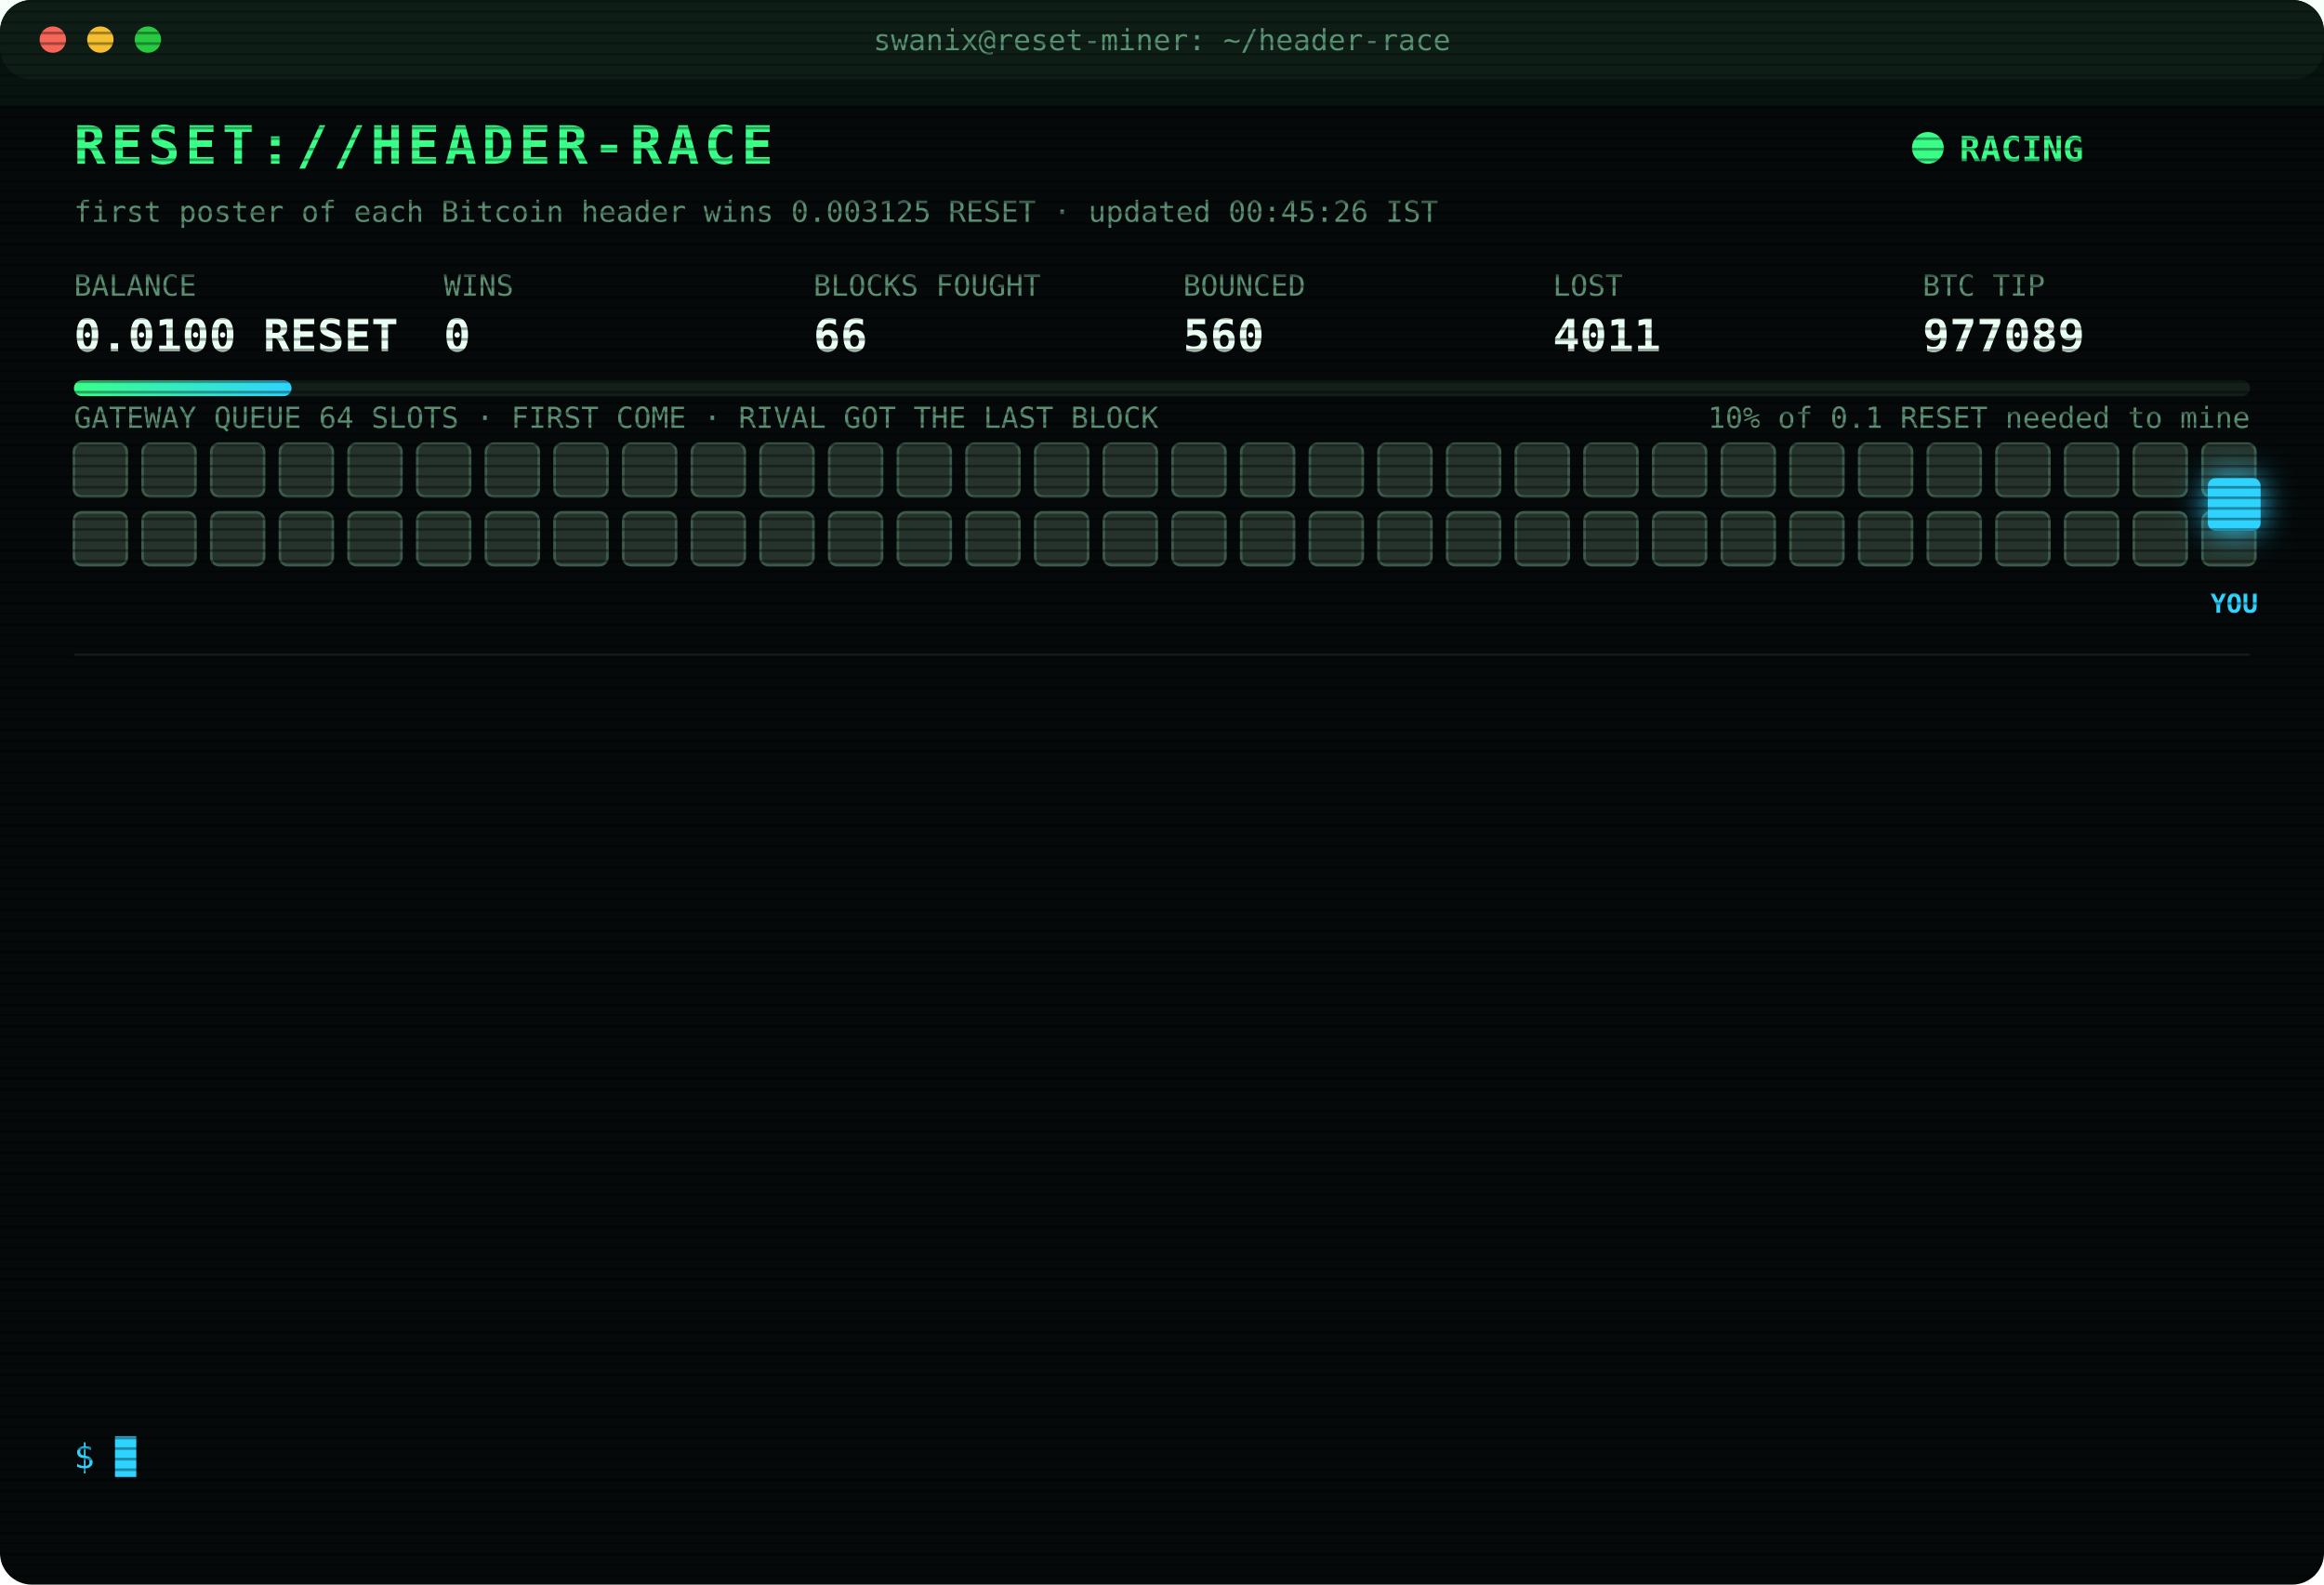
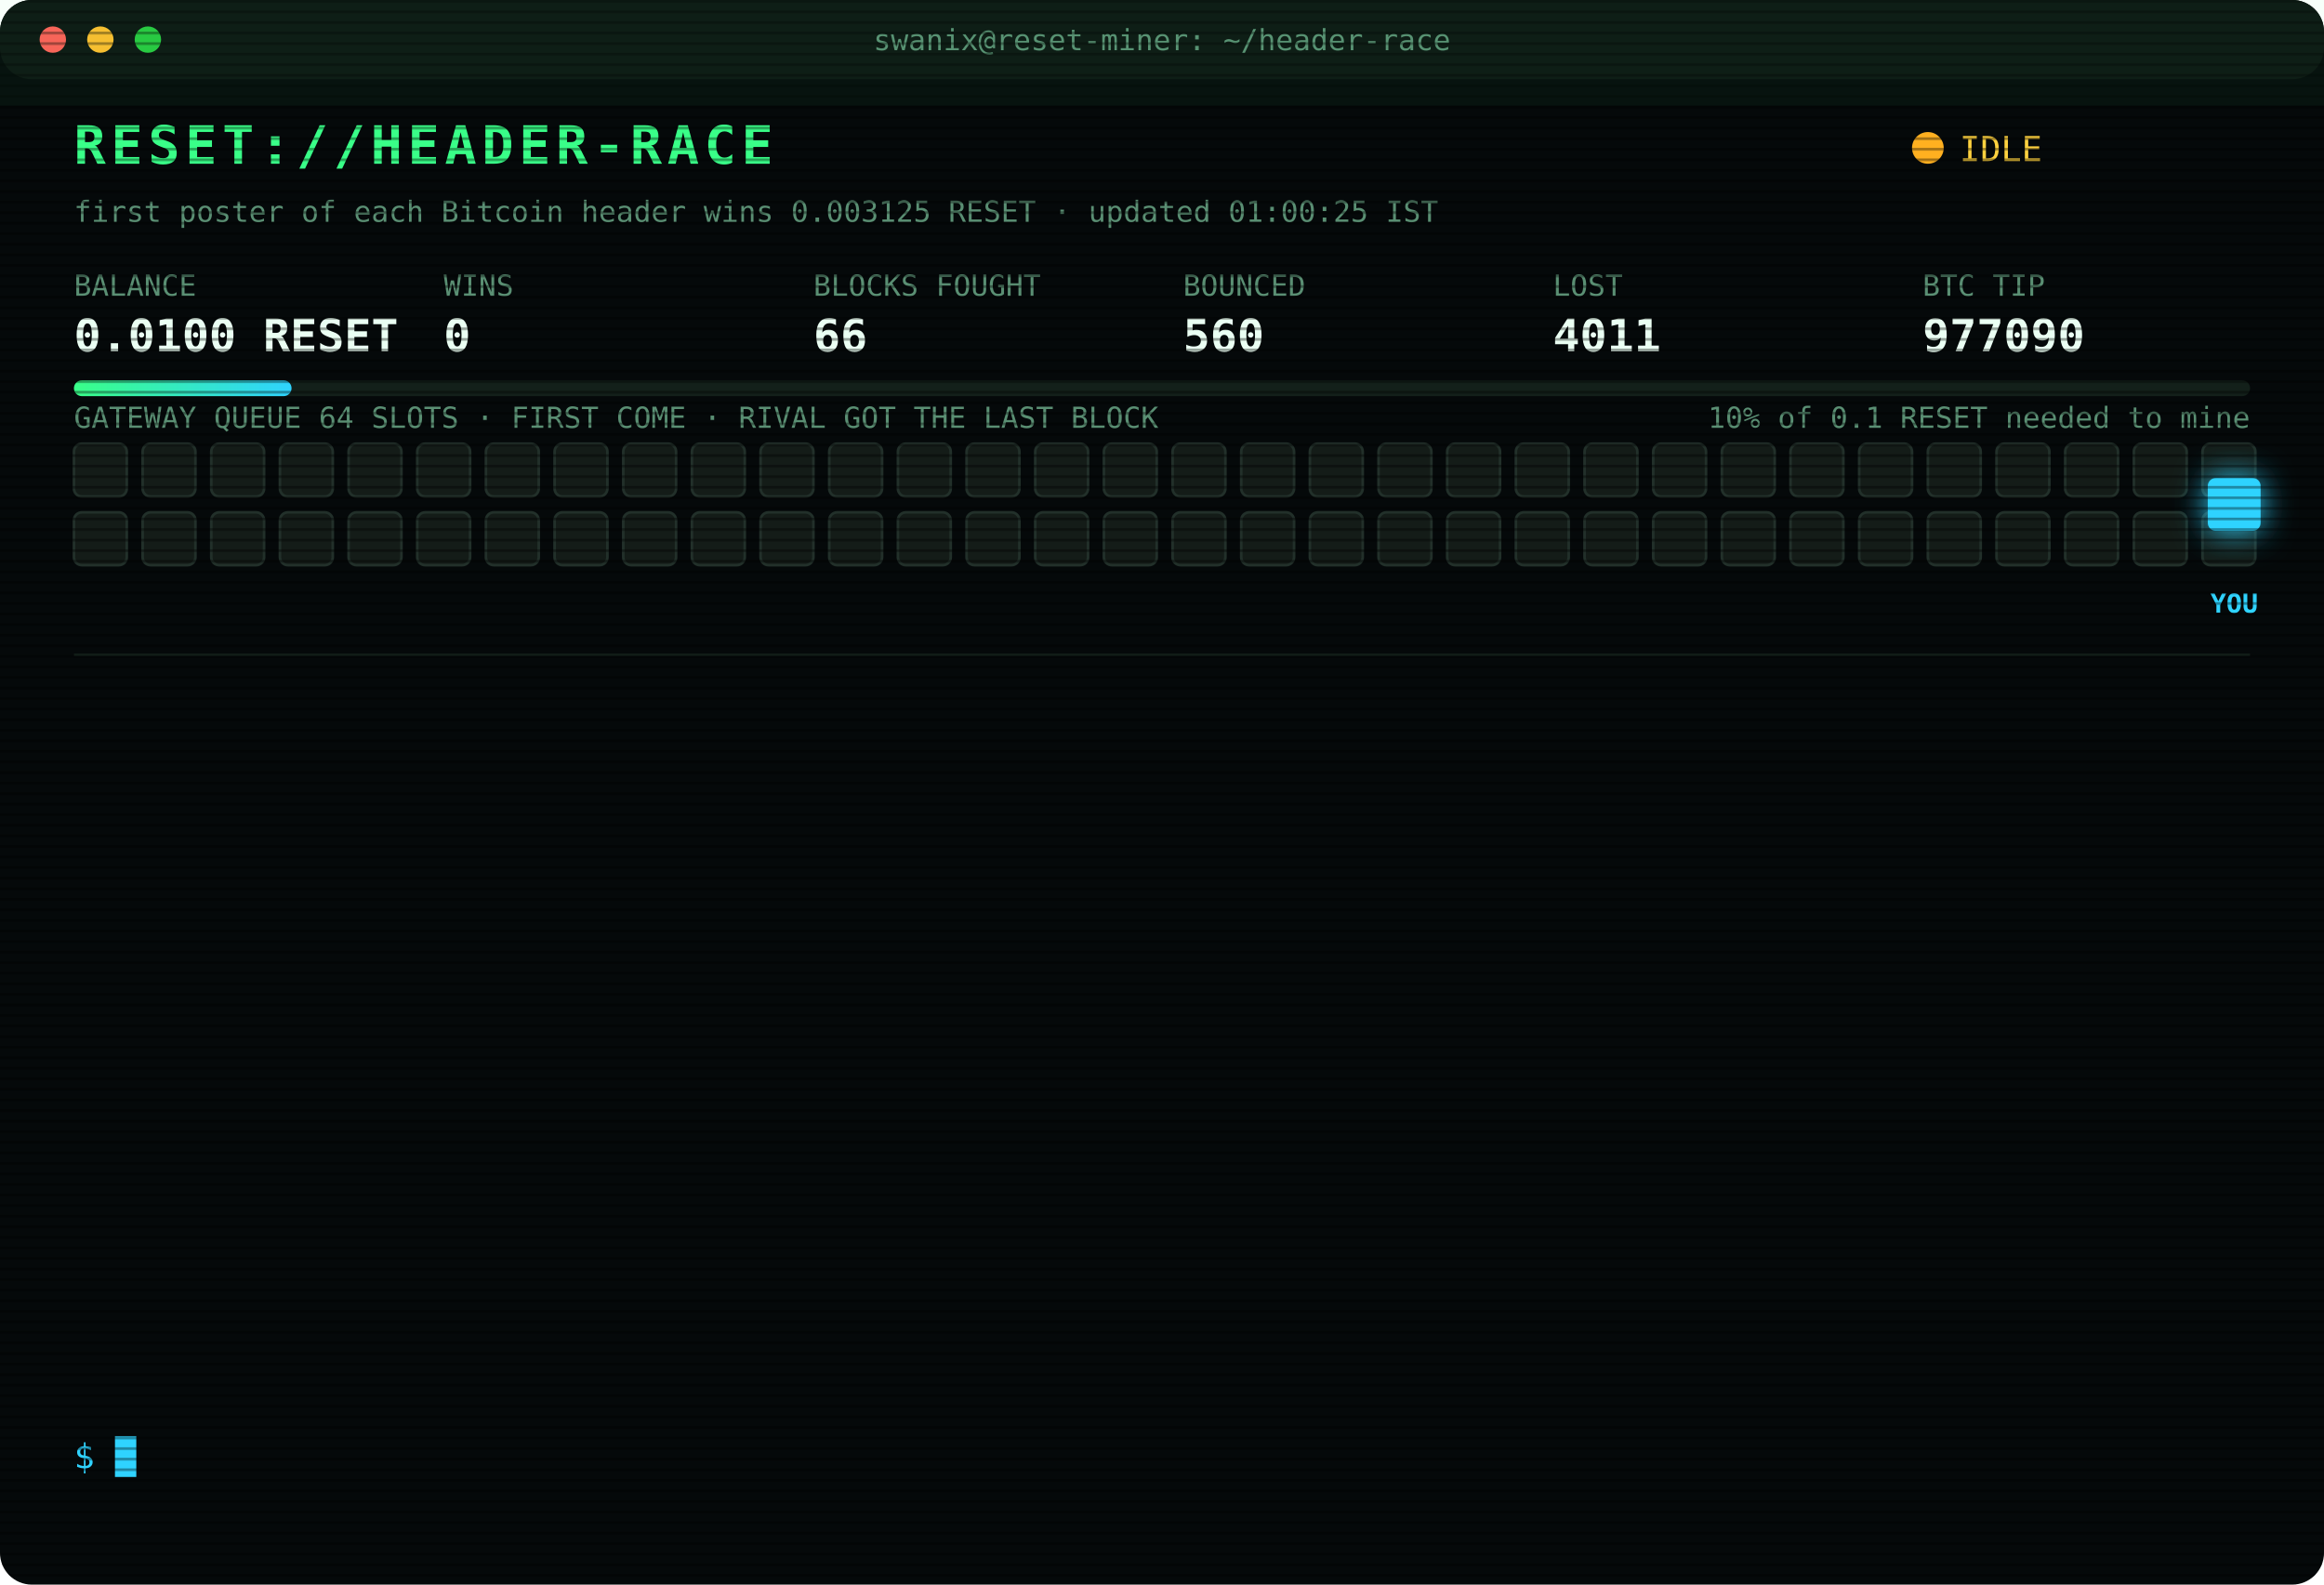
<svg xmlns="http://www.w3.org/2000/svg" width="880" height="600" viewBox="0 0 880 600" font-family="ui-monospace,SFMono-Regular,Menlo,Consolas,monospace">
  <style>
text{font-size:13px;fill:#7CFFB2}
.title{font-size:20px;font-weight:700;fill:#39FF88;letter-spacing:2px;animation:glitch 3s infinite steps(1)}
.sub{fill:#2fd3ff}.k{fill:#5a8f73;font-size:11px}.v{font-size:17px;font-weight:700;fill:#eafff3}
.ts{fill:#3f6b56}.boot{fill:#2fd3ff}.dim{fill:#5a8f73}.bad{fill:#ff4d6d}.warn{fill:#ffd23f}.mag{fill:#ff5cf0}.win{fill:#39FF88;font-weight:700}
.tag{font-size:10px;fill:#2fd3ff;font-weight:700}
.rival{fill:#26332c;stroke:#3c5a49;animation:jam 1.2s infinite alternate}
.idle{fill:#141c18;stroke:#22302a;animation:breathe 4s infinite}
.me{fill:#2fd3ff;filter:drop-shadow(0 0 6px #2fd3ff)}
.hover{animation:nudge 1.1s infinite ease-in-out}.bounce{animation:kick 1.4s infinite}
.ln{opacity:0;animation:in .4s forwards}
.cur{animation:blink 1s infinite steps(1)}
.scan{animation:scan 6s infinite linear}
.led{animation:blink 1.4s infinite}
@keyframes in{from{opacity:0;transform:translateX(-6px)}to{opacity:1;transform:none}}
@keyframes blink{50%{opacity:0}}
@keyframes jam{to{fill:#33463b}}
@keyframes breathe{50%{opacity:.4}}
@keyframes nudge{50%{transform:translateX(-10px)}}
@keyframes kick{0%,100%{transform:none}30%{transform:translateX(-14px)}55%{transform:translateX(10px) translateY(-6px)}}
@keyframes glitch{0%,92%{transform:none}93%{transform:translateX(2px);fill:#ff4d6d}95%{transform:translateX(-2px);fill:#2fd3ff}97%{transform:none}}
@keyframes scan{from{transform:translateY(-40px)}to{transform:translateY(600px)}}
</style>
  <defs>
    <pattern id="sl" width="4" height="4" patternUnits="userSpaceOnUse">
      <rect width="4" height="1" fill="#000" opacity=".35" />
    </pattern>
    <linearGradient id="bar">
      <stop offset="0" stop-color="#39FF88" />
      <stop offset="1" stop-color="#2fd3ff" />
    </linearGradient>
  </defs>
  <rect width="880" height="600" rx="12" fill="#05090a" />
  <rect width="880" height="30" rx="12" fill="#0d1512" />
  <circle cx="20" cy="15" r="5" fill="#ff5f57" />
  <circle cx="38" cy="15" r="5" fill="#febc2e" />
  <circle cx="56" cy="15" r="5" fill="#28c840" />
  <text x="440" y="19" text-anchor="middle" class="k">swanix@reset-miner: ~/header-race</text>
  <text x="28" y="62" class="title">RESET://HEADER-RACE</text>
-   <circle class="led" cx="730" cy="56" r="6" fill="#39FF88" />
-   <text x="742" y="61" class="win">RACING</text>
-   <text x="28" y="84" class="k">first poster of each Bitcoin header wins 0.003125 RESET · updated 00:45:26 IST</text>
+   <circle class="led" cx="730" cy="56" r="6" fill="#ffb020" />
+   <text x="742" y="61" class="warn">IDLE</text>
+   <text x="28" y="84" class="k">first poster of each Bitcoin header wins 0.003125 RESET · updated 01:00:25 IST</text>
  <text x="28" y="112" class="k">BALANCE</text>
  <text x="28" y="133" class="v">0.0100 RESET</text>
  <text x="168" y="112" class="k">WINS</text>
  <text x="168" y="133" class="v">0</text>
  <text x="308" y="112" class="k">BLOCKS FOUGHT</text>
  <text x="308" y="133" class="v">66</text>
  <text x="448" y="112" class="k">BOUNCED</text>
  <text x="448" y="133" class="v">560</text>
  <text x="588" y="112" class="k">LOST</text>
  <text x="588" y="133" class="v">4011</text>
  <text x="728" y="112" class="k">BTC TIP</text>
-   <text x="728" y="133" class="v">977089</text>
+   <text x="728" y="133" class="v">977090</text>
  <rect x="28" y="144" width="824" height="6" rx="3" fill="#13201a" />
  <rect x="28" y="144" width="82.4" height="6" rx="3" fill="url(#bar)" />
  <text x="852" y="162" text-anchor="end" class="k">10% of 0.1 RESET needed to mine</text>
  <text x="28" y="162" class="k">GATEWAY QUEUE 64 SLOTS · FIRST COME · RIVAL GOT THE LAST BLOCK</text>
-   <rect class="rival" x="28" y="168" width="20" height="20" rx="3" style="animation-delay:0.00s" />
-   <rect class="rival" x="54" y="168" width="20" height="20" rx="3" style="animation-delay:0.05s" />
-   <rect class="rival" x="80" y="168" width="20" height="20" rx="3" style="animation-delay:0.10s" />
-   <rect class="rival" x="106" y="168" width="20" height="20" rx="3" style="animation-delay:0.15s" />
-   <rect class="rival" x="132" y="168" width="20" height="20" rx="3" style="animation-delay:0.20s" />
-   <rect class="rival" x="158" y="168" width="20" height="20" rx="3" style="animation-delay:0.25s" />
-   <rect class="rival" x="184" y="168" width="20" height="20" rx="3" style="animation-delay:0.30s" />
-   <rect class="rival" x="210" y="168" width="20" height="20" rx="3" style="animation-delay:0.35s" />
-   <rect class="rival" x="236" y="168" width="20" height="20" rx="3" style="animation-delay:0.40s" />
-   <rect class="rival" x="262" y="168" width="20" height="20" rx="3" style="animation-delay:0.45s" />
-   <rect class="rival" x="288" y="168" width="20" height="20" rx="3" style="animation-delay:0.50s" />
-   <rect class="rival" x="314" y="168" width="20" height="20" rx="3" style="animation-delay:0.55s" />
-   <rect class="rival" x="340" y="168" width="20" height="20" rx="3" style="animation-delay:0.60s" />
-   <rect class="rival" x="366" y="168" width="20" height="20" rx="3" style="animation-delay:0.65s" />
-   <rect class="rival" x="392" y="168" width="20" height="20" rx="3" style="animation-delay:0.70s" />
-   <rect class="rival" x="418" y="168" width="20" height="20" rx="3" style="animation-delay:0.75s" />
-   <rect class="rival" x="444" y="168" width="20" height="20" rx="3" style="animation-delay:0.80s" />
-   <rect class="rival" x="470" y="168" width="20" height="20" rx="3" style="animation-delay:0.85s" />
-   <rect class="rival" x="496" y="168" width="20" height="20" rx="3" style="animation-delay:0.90s" />
-   <rect class="rival" x="522" y="168" width="20" height="20" rx="3" style="animation-delay:0.95s" />
-   <rect class="rival" x="548" y="168" width="20" height="20" rx="3" style="animation-delay:1.00s" />
-   <rect class="rival" x="574" y="168" width="20" height="20" rx="3" style="animation-delay:1.05s" />
-   <rect class="rival" x="600" y="168" width="20" height="20" rx="3" style="animation-delay:1.10s" />
-   <rect class="rival" x="626" y="168" width="20" height="20" rx="3" style="animation-delay:1.15s" />
-   <rect class="rival" x="652" y="168" width="20" height="20" rx="3" style="animation-delay:1.20s" />
-   <rect class="rival" x="678" y="168" width="20" height="20" rx="3" style="animation-delay:1.25s" />
-   <rect class="rival" x="704" y="168" width="20" height="20" rx="3" style="animation-delay:1.30s" />
-   <rect class="rival" x="730" y="168" width="20" height="20" rx="3" style="animation-delay:1.35s" />
-   <rect class="rival" x="756" y="168" width="20" height="20" rx="3" style="animation-delay:1.40s" />
-   <rect class="rival" x="782" y="168" width="20" height="20" rx="3" style="animation-delay:1.45s" />
-   <rect class="rival" x="808" y="168" width="20" height="20" rx="3" style="animation-delay:1.50s" />
-   <rect class="rival" x="834" y="168" width="20" height="20" rx="3" style="animation-delay:1.55s" />
-   <rect class="rival" x="28" y="194" width="20" height="20" rx="3" style="animation-delay:1.60s" />
-   <rect class="rival" x="54" y="194" width="20" height="20" rx="3" style="animation-delay:1.65s" />
-   <rect class="rival" x="80" y="194" width="20" height="20" rx="3" style="animation-delay:1.70s" />
-   <rect class="rival" x="106" y="194" width="20" height="20" rx="3" style="animation-delay:1.75s" />
-   <rect class="rival" x="132" y="194" width="20" height="20" rx="3" style="animation-delay:1.80s" />
-   <rect class="rival" x="158" y="194" width="20" height="20" rx="3" style="animation-delay:1.85s" />
-   <rect class="rival" x="184" y="194" width="20" height="20" rx="3" style="animation-delay:1.90s" />
-   <rect class="rival" x="210" y="194" width="20" height="20" rx="3" style="animation-delay:1.95s" />
-   <rect class="rival" x="236" y="194" width="20" height="20" rx="3" style="animation-delay:2.00s" />
-   <rect class="rival" x="262" y="194" width="20" height="20" rx="3" style="animation-delay:2.05s" />
-   <rect class="rival" x="288" y="194" width="20" height="20" rx="3" style="animation-delay:2.10s" />
-   <rect class="rival" x="314" y="194" width="20" height="20" rx="3" style="animation-delay:2.15s" />
-   <rect class="rival" x="340" y="194" width="20" height="20" rx="3" style="animation-delay:2.20s" />
-   <rect class="rival" x="366" y="194" width="20" height="20" rx="3" style="animation-delay:2.25s" />
-   <rect class="rival" x="392" y="194" width="20" height="20" rx="3" style="animation-delay:2.30s" />
-   <rect class="rival" x="418" y="194" width="20" height="20" rx="3" style="animation-delay:2.35s" />
-   <rect class="rival" x="444" y="194" width="20" height="20" rx="3" style="animation-delay:2.40s" />
-   <rect class="rival" x="470" y="194" width="20" height="20" rx="3" style="animation-delay:2.45s" />
-   <rect class="rival" x="496" y="194" width="20" height="20" rx="3" style="animation-delay:2.50s" />
-   <rect class="rival" x="522" y="194" width="20" height="20" rx="3" style="animation-delay:2.55s" />
-   <rect class="rival" x="548" y="194" width="20" height="20" rx="3" style="animation-delay:2.60s" />
-   <rect class="rival" x="574" y="194" width="20" height="20" rx="3" style="animation-delay:2.65s" />
-   <rect class="rival" x="600" y="194" width="20" height="20" rx="3" style="animation-delay:2.70s" />
-   <rect class="rival" x="626" y="194" width="20" height="20" rx="3" style="animation-delay:2.75s" />
-   <rect class="rival" x="652" y="194" width="20" height="20" rx="3" style="animation-delay:2.80s" />
-   <rect class="rival" x="678" y="194" width="20" height="20" rx="3" style="animation-delay:2.85s" />
-   <rect class="rival" x="704" y="194" width="20" height="20" rx="3" style="animation-delay:2.90s" />
-   <rect class="rival" x="730" y="194" width="20" height="20" rx="3" style="animation-delay:2.95s" />
-   <rect class="rival" x="756" y="194" width="20" height="20" rx="3" style="animation-delay:3.00s" />
-   <rect class="rival" x="782" y="194" width="20" height="20" rx="3" style="animation-delay:3.05s" />
-   <rect class="rival" x="808" y="194" width="20" height="20" rx="3" style="animation-delay:3.10s" />
-   <rect class="rival" x="834" y="194" width="20" height="20" rx="3" style="animation-delay:3.15s" />
+   <rect class="idle" x="28" y="168" width="20" height="20" rx="3" style="animation-delay:0.00s" />
+   <rect class="idle" x="54" y="168" width="20" height="20" rx="3" style="animation-delay:0.05s" />
+   <rect class="idle" x="80" y="168" width="20" height="20" rx="3" style="animation-delay:0.10s" />
+   <rect class="idle" x="106" y="168" width="20" height="20" rx="3" style="animation-delay:0.15s" />
+   <rect class="idle" x="132" y="168" width="20" height="20" rx="3" style="animation-delay:0.20s" />
+   <rect class="idle" x="158" y="168" width="20" height="20" rx="3" style="animation-delay:0.25s" />
+   <rect class="idle" x="184" y="168" width="20" height="20" rx="3" style="animation-delay:0.30s" />
+   <rect class="idle" x="210" y="168" width="20" height="20" rx="3" style="animation-delay:0.35s" />
+   <rect class="idle" x="236" y="168" width="20" height="20" rx="3" style="animation-delay:0.40s" />
+   <rect class="idle" x="262" y="168" width="20" height="20" rx="3" style="animation-delay:0.45s" />
+   <rect class="idle" x="288" y="168" width="20" height="20" rx="3" style="animation-delay:0.50s" />
+   <rect class="idle" x="314" y="168" width="20" height="20" rx="3" style="animation-delay:0.55s" />
+   <rect class="idle" x="340" y="168" width="20" height="20" rx="3" style="animation-delay:0.60s" />
+   <rect class="idle" x="366" y="168" width="20" height="20" rx="3" style="animation-delay:0.65s" />
+   <rect class="idle" x="392" y="168" width="20" height="20" rx="3" style="animation-delay:0.70s" />
+   <rect class="idle" x="418" y="168" width="20" height="20" rx="3" style="animation-delay:0.75s" />
+   <rect class="idle" x="444" y="168" width="20" height="20" rx="3" style="animation-delay:0.80s" />
+   <rect class="idle" x="470" y="168" width="20" height="20" rx="3" style="animation-delay:0.85s" />
+   <rect class="idle" x="496" y="168" width="20" height="20" rx="3" style="animation-delay:0.90s" />
+   <rect class="idle" x="522" y="168" width="20" height="20" rx="3" style="animation-delay:0.95s" />
+   <rect class="idle" x="548" y="168" width="20" height="20" rx="3" style="animation-delay:1.00s" />
+   <rect class="idle" x="574" y="168" width="20" height="20" rx="3" style="animation-delay:1.05s" />
+   <rect class="idle" x="600" y="168" width="20" height="20" rx="3" style="animation-delay:1.10s" />
+   <rect class="idle" x="626" y="168" width="20" height="20" rx="3" style="animation-delay:1.15s" />
+   <rect class="idle" x="652" y="168" width="20" height="20" rx="3" style="animation-delay:1.20s" />
+   <rect class="idle" x="678" y="168" width="20" height="20" rx="3" style="animation-delay:1.25s" />
+   <rect class="idle" x="704" y="168" width="20" height="20" rx="3" style="animation-delay:1.30s" />
+   <rect class="idle" x="730" y="168" width="20" height="20" rx="3" style="animation-delay:1.35s" />
+   <rect class="idle" x="756" y="168" width="20" height="20" rx="3" style="animation-delay:1.40s" />
+   <rect class="idle" x="782" y="168" width="20" height="20" rx="3" style="animation-delay:1.45s" />
+   <rect class="idle" x="808" y="168" width="20" height="20" rx="3" style="animation-delay:1.50s" />
+   <rect class="idle" x="834" y="168" width="20" height="20" rx="3" style="animation-delay:1.55s" />
+   <rect class="idle" x="28" y="194" width="20" height="20" rx="3" style="animation-delay:1.60s" />
+   <rect class="idle" x="54" y="194" width="20" height="20" rx="3" style="animation-delay:1.65s" />
+   <rect class="idle" x="80" y="194" width="20" height="20" rx="3" style="animation-delay:1.70s" />
+   <rect class="idle" x="106" y="194" width="20" height="20" rx="3" style="animation-delay:1.75s" />
+   <rect class="idle" x="132" y="194" width="20" height="20" rx="3" style="animation-delay:1.80s" />
+   <rect class="idle" x="158" y="194" width="20" height="20" rx="3" style="animation-delay:1.85s" />
+   <rect class="idle" x="184" y="194" width="20" height="20" rx="3" style="animation-delay:1.90s" />
+   <rect class="idle" x="210" y="194" width="20" height="20" rx="3" style="animation-delay:1.95s" />
+   <rect class="idle" x="236" y="194" width="20" height="20" rx="3" style="animation-delay:2.00s" />
+   <rect class="idle" x="262" y="194" width="20" height="20" rx="3" style="animation-delay:2.05s" />
+   <rect class="idle" x="288" y="194" width="20" height="20" rx="3" style="animation-delay:2.10s" />
+   <rect class="idle" x="314" y="194" width="20" height="20" rx="3" style="animation-delay:2.15s" />
+   <rect class="idle" x="340" y="194" width="20" height="20" rx="3" style="animation-delay:2.20s" />
+   <rect class="idle" x="366" y="194" width="20" height="20" rx="3" style="animation-delay:2.25s" />
+   <rect class="idle" x="392" y="194" width="20" height="20" rx="3" style="animation-delay:2.30s" />
+   <rect class="idle" x="418" y="194" width="20" height="20" rx="3" style="animation-delay:2.35s" />
+   <rect class="idle" x="444" y="194" width="20" height="20" rx="3" style="animation-delay:2.40s" />
+   <rect class="idle" x="470" y="194" width="20" height="20" rx="3" style="animation-delay:2.45s" />
+   <rect class="idle" x="496" y="194" width="20" height="20" rx="3" style="animation-delay:2.50s" />
+   <rect class="idle" x="522" y="194" width="20" height="20" rx="3" style="animation-delay:2.55s" />
+   <rect class="idle" x="548" y="194" width="20" height="20" rx="3" style="animation-delay:2.60s" />
+   <rect class="idle" x="574" y="194" width="20" height="20" rx="3" style="animation-delay:2.65s" />
+   <rect class="idle" x="600" y="194" width="20" height="20" rx="3" style="animation-delay:2.70s" />
+   <rect class="idle" x="626" y="194" width="20" height="20" rx="3" style="animation-delay:2.75s" />
+   <rect class="idle" x="652" y="194" width="20" height="20" rx="3" style="animation-delay:2.80s" />
+   <rect class="idle" x="678" y="194" width="20" height="20" rx="3" style="animation-delay:2.85s" />
+   <rect class="idle" x="704" y="194" width="20" height="20" rx="3" style="animation-delay:2.90s" />
+   <rect class="idle" x="730" y="194" width="20" height="20" rx="3" style="animation-delay:2.95s" />
+   <rect class="idle" x="756" y="194" width="20" height="20" rx="3" style="animation-delay:3.00s" />
+   <rect class="idle" x="782" y="194" width="20" height="20" rx="3" style="animation-delay:3.05s" />
+   <rect class="idle" x="808" y="194" width="20" height="20" rx="3" style="animation-delay:3.10s" />
+   <rect class="idle" x="834" y="194" width="20" height="20" rx="3" style="animation-delay:3.15s" />
  <g class="hover">
    <rect class="me" x="836" y="181" width="20" height="20" rx="3" />
    <text class="tag" x="846" y="232" text-anchor="middle">YOU</text>
  </g>
  <line x1="28" x2="852" y1="248" y2="248" stroke="#13201a" />
  <g class="ln" style="animation-delay:0.40s">
    <text x="28" y="270" class="ts">22:19:02</text>
    <text x="104" y="270" class="bad">[LOST] #977076 taken by a rival miner</text>
  </g>
  <g class="ln" style="animation-delay:0.65s">
    <text x="28" y="292" class="ts">22:30:19</text>
    <text x="104" y="292" class="bad">[LOST] #977077 taken by a rival miner</text>
  </g>
  <g class="ln" style="animation-delay:0.90s">
    <text x="28" y="314" class="ts">22:36:51</text>
    <text x="104" y="314" class="bad">[LOST] #977078 taken by a rival miner</text>
  </g>
  <g class="ln" style="animation-delay:1.15s">
    <text x="28" y="336" class="ts">22:39:11</text>
    <text x="104" y="336" class="bad">[LOST] #977079 taken by a rival miner</text>
  </g>
  <g class="ln" style="animation-delay:1.40s">
    <text x="28" y="358" class="ts">22:52:51</text>
    <text x="104" y="358" class="bad">[LOST] #977080 taken by a rival miner</text>
  </g>
  <g class="ln" style="animation-delay:1.65s">
    <text x="28" y="380" class="ts">22:57:19</text>
    <text x="104" y="380" class="bad">[LOST] #977081 taken by a rival miner</text>
  </g>
  <g class="ln" style="animation-delay:1.90s">
    <text x="28" y="402" class="ts">22:59:54</text>
    <text x="104" y="402" class="bad">[LOST] #977082 taken by a rival miner</text>
  </g>
  <g class="ln" style="animation-delay:2.15s">
    <text x="28" y="424" class="ts">23:37:39</text>
    <text x="104" y="424" class="bad">[LOST] #977083 taken by a rival miner</text>
  </g>
  <g class="ln" style="animation-delay:2.40s">
    <text x="28" y="446" class="ts">23:41:15</text>
    <text x="104" y="446" class="bad">[LOST] #977085 taken by a rival miner</text>
  </g>
  <g class="ln" style="animation-delay:2.65s">
    <text x="28" y="468" class="ts">23:58:38</text>
    <text x="104" y="468" class="bad">[LOST] #977086 taken by a rival miner</text>
  </g>
  <g class="ln" style="animation-delay:2.90s">
    <text x="28" y="490" class="ts">00:12:07</text>
    <text x="104" y="490" class="bad">[LOST] #977087 taken by a rival miner</text>
  </g>
  <g class="ln" style="animation-delay:3.15s">
    <text x="28" y="512" class="ts">00:21:06</text>
    <text x="104" y="512" class="bad">[LOST] #977088 taken by a rival miner</text>
  </g>
  <g class="ln" style="animation-delay:3.40s">
    <text x="28" y="534" class="ts">00:33:51</text>
    <text x="104" y="534" class="bad">[LOST] #977089 taken by a rival miner</text>
  </g>
  <text x="28" y="556" class="sub">$ <tspan class="cur">█</tspan>
  </text>
  <rect width="880" height="600" rx="12" fill="url(#sl)" pointer-events="none" />
  <rect class="scan" width="880" height="40" fill="#39FF88" opacity=".04" />
</svg>
